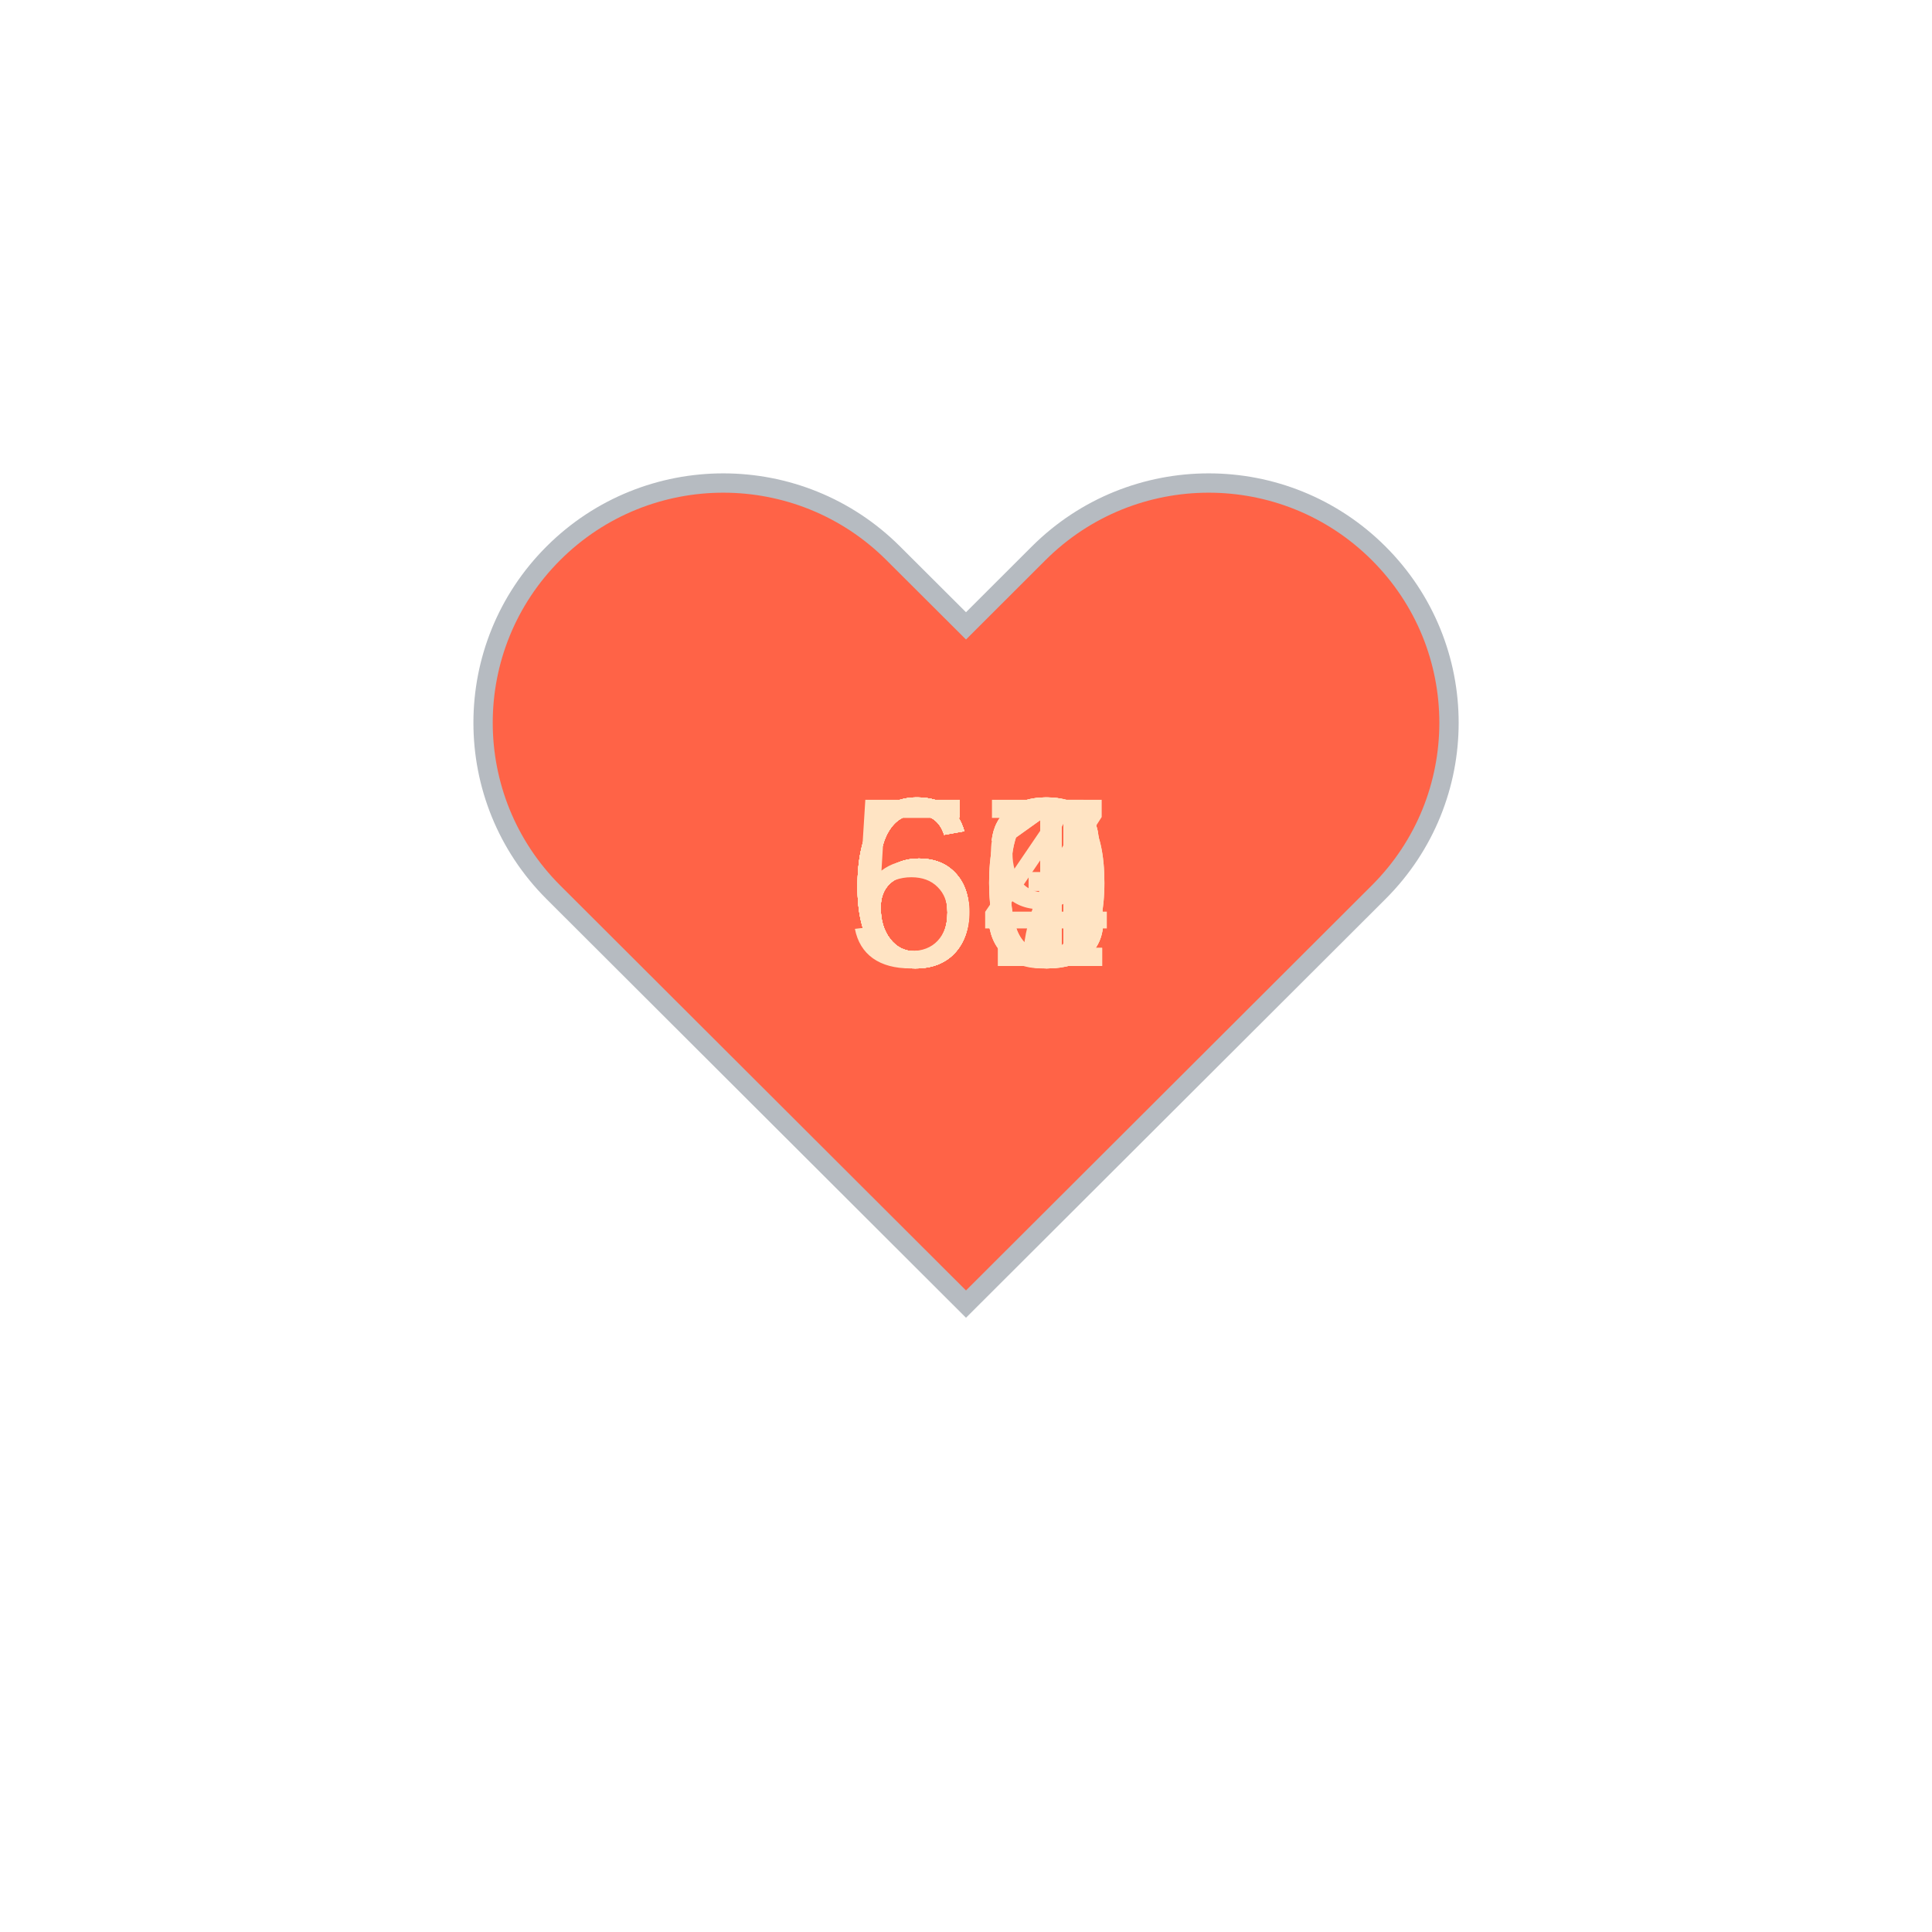
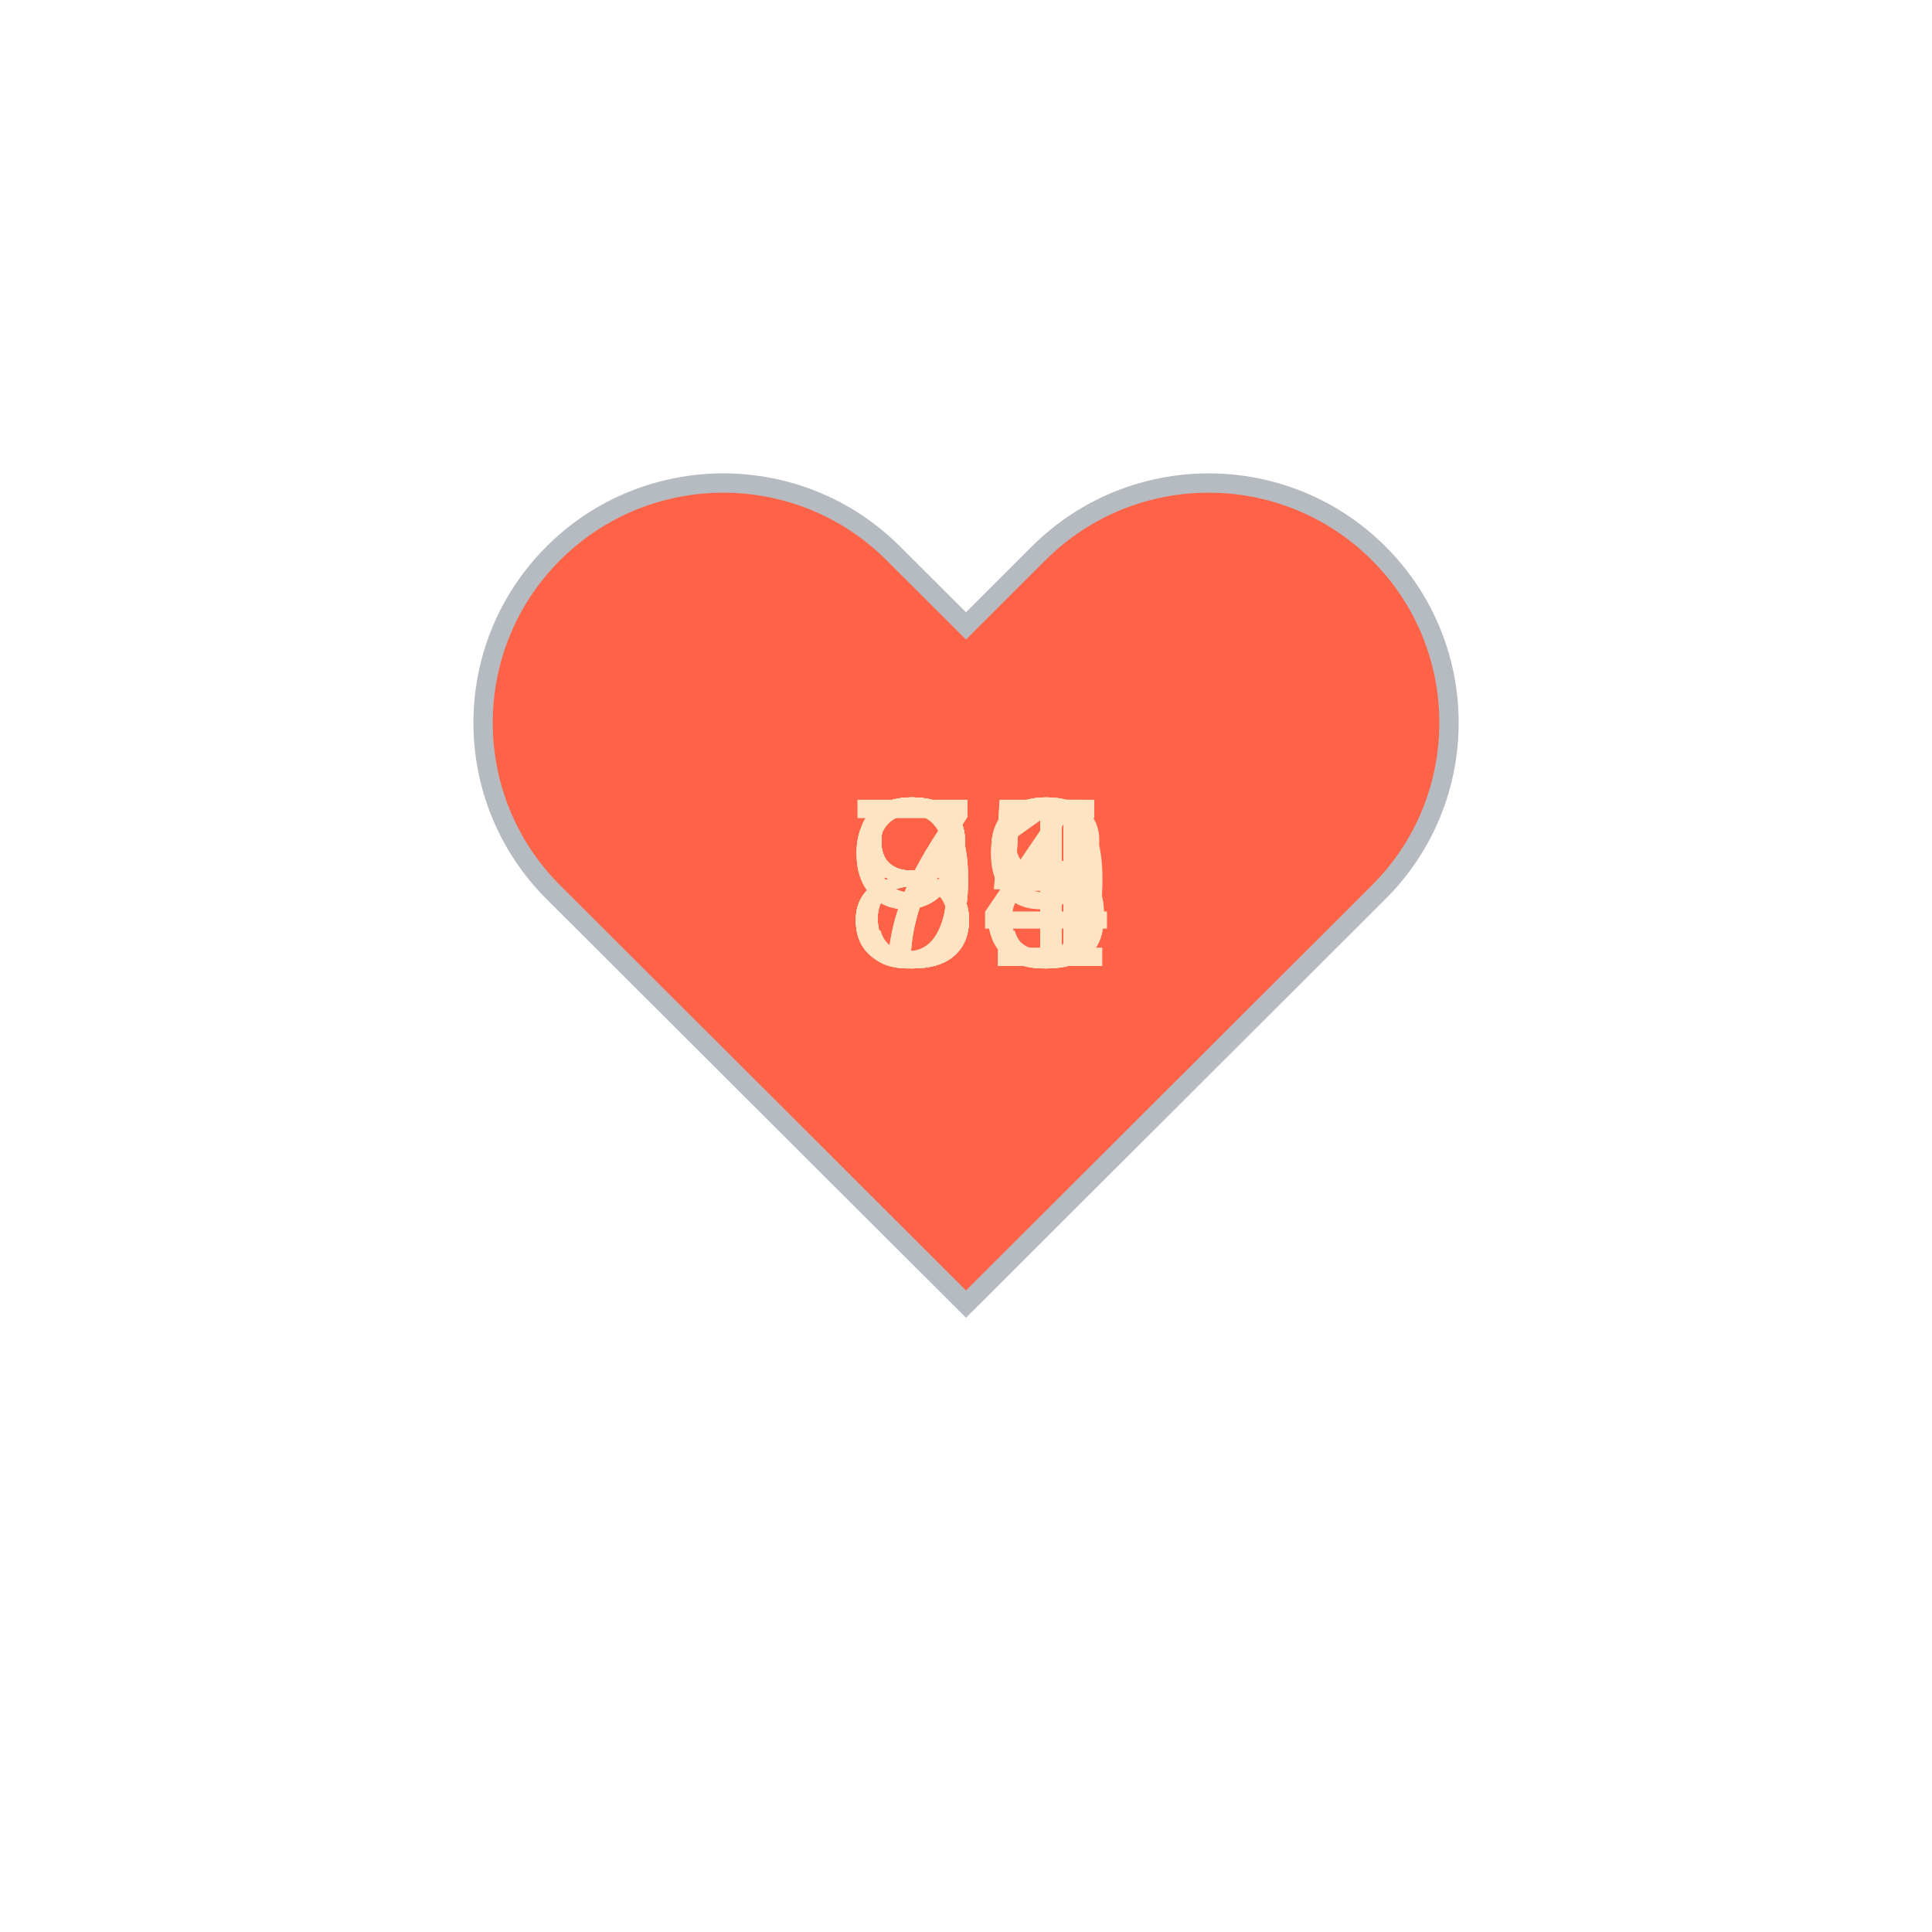
<svg xmlns="http://www.w3.org/2000/svg" baseProfile="full" height="150" version="1.1" viewBox="0,0,200,200" width="150">
  <defs />
  <g transform="translate(100 100)">
    <path d="M92.71,7.27L92.71,7.27c-9.71-9.69-25.46-9.69-35.18,0L50,14.79l-7.54-7.52C32.75-2.42,17-2.42,7.29,7.27v0 c-9.71,9.69-9.71,25.41,0,35.1L50,85l42.71-42.63C102.43,32.68,102.43,16.96,92.71,7.27z" fill="tomato" stroke="#B6BBC1" stroke-width="2" transform="translate(-50 -50)" />
    <animateTransform additive="sum" attributeName="transform" dur="1.2s" repeatCount="indefinite" type="scale" values="1; 1.5; 1.25; 1.5; 1.5; 1;" />
-     <text fill="bisque" style="font-size:25px; font-family:Arial" transform="translate(-12.5 0)">64<animate attributeName="visibility" dur="12.0s" keyTimes="0;0.1;0.2;0.3;0.4;0.5;0.6;0.7;0.8;0.9;1.0" repeatCount="indefinite" values="visible;hidden;hidden;hidden;hidden;hidden;hidden;hidden;hidden;hidden;hidden" />
+     <text fill="bisque" style="font-size:25px; font-family:Arial" transform="translate(-12.5 0)">78<animate attributeName="visibility" dur="12.0s" keyTimes="0;0.1;0.2;0.3;0.4;0.5;0.6;0.7;0.8;0.9;1.0" repeatCount="indefinite" values="visible;hidden;hidden;hidden;hidden;hidden;hidden;hidden;hidden;hidden;hidden" />
    </text>
-     <text fill="bisque" style="font-size:25px; font-family:Arial" transform="translate(-12.5 0)">63<animate attributeName="visibility" dur="12.0s" keyTimes="0;0.1;0.2;0.3;0.4;0.5;0.6;0.7;0.8;0.9;1.0" repeatCount="indefinite" values="hidden;visible;hidden;hidden;hidden;hidden;hidden;hidden;hidden;hidden;hidden" />
+     <text fill="bisque" style="font-size:25px; font-family:Arial" transform="translate(-12.5 0)">91<animate attributeName="visibility" dur="12.0s" keyTimes="0;0.1;0.2;0.3;0.4;0.5;0.6;0.7;0.8;0.9;1.0" repeatCount="indefinite" values="hidden;visible;hidden;hidden;hidden;hidden;hidden;hidden;hidden;hidden;hidden" />
    </text>
-     <text fill="bisque" style="font-size:25px; font-family:Arial" transform="translate(-12.5 0)">61<animate attributeName="visibility" dur="12.0s" keyTimes="0;0.1;0.2;0.3;0.4;0.5;0.6;0.7;0.8;0.9;1.0" repeatCount="indefinite" values="hidden;hidden;visible;hidden;hidden;hidden;hidden;hidden;hidden;hidden;hidden" />
+     <text fill="bisque" style="font-size:25px; font-family:Arial" transform="translate(-12.5 0)">91<animate attributeName="visibility" dur="12.0s" keyTimes="0;0.1;0.2;0.3;0.4;0.5;0.6;0.7;0.8;0.9;1.0" repeatCount="indefinite" values="hidden;hidden;visible;hidden;hidden;hidden;hidden;hidden;hidden;hidden;hidden" />
    </text>
-     <text fill="bisque" style="font-size:25px; font-family:Arial" transform="translate(-12.5 0)">61<animate attributeName="visibility" dur="12.0s" keyTimes="0;0.1;0.2;0.3;0.4;0.5;0.6;0.7;0.8;0.9;1.0" repeatCount="indefinite" values="hidden;hidden;hidden;visible;hidden;hidden;hidden;hidden;hidden;hidden;hidden" />
+     <text fill="bisque" style="font-size:25px; font-family:Arial" transform="translate(-12.5 0)">93<animate attributeName="visibility" dur="12.0s" keyTimes="0;0.1;0.2;0.3;0.4;0.5;0.6;0.7;0.8;0.9;1.0" repeatCount="indefinite" values="hidden;hidden;hidden;visible;hidden;hidden;hidden;hidden;hidden;hidden;hidden" />
    </text>
-     <text fill="bisque" style="font-size:25px; font-family:Arial" transform="translate(-12.5 0)">63<animate attributeName="visibility" dur="12.0s" keyTimes="0;0.1;0.2;0.3;0.4;0.5;0.6;0.7;0.8;0.9;1.0" repeatCount="indefinite" values="hidden;hidden;hidden;hidden;visible;hidden;hidden;hidden;hidden;hidden;hidden" />
+     <text fill="bisque" style="font-size:25px; font-family:Arial" transform="translate(-12.5 0)">85<animate attributeName="visibility" dur="12.0s" keyTimes="0;0.1;0.2;0.3;0.4;0.5;0.6;0.7;0.8;0.9;1.0" repeatCount="indefinite" values="hidden;hidden;hidden;hidden;visible;hidden;hidden;hidden;hidden;hidden;hidden" />
    </text>
-     <text fill="bisque" style="font-size:25px; font-family:Arial" transform="translate(-12.5 0)">67<animate attributeName="visibility" dur="12.0s" keyTimes="0;0.1;0.2;0.3;0.4;0.5;0.6;0.7;0.8;0.9;1.0" repeatCount="indefinite" values="hidden;hidden;hidden;hidden;hidden;visible;hidden;hidden;hidden;hidden;hidden" />
+     <text fill="bisque" style="font-size:25px; font-family:Arial" transform="translate(-12.5 0)">79<animate attributeName="visibility" dur="12.0s" keyTimes="0;0.1;0.2;0.3;0.4;0.5;0.6;0.7;0.8;0.9;1.0" repeatCount="indefinite" values="hidden;hidden;hidden;hidden;hidden;visible;hidden;hidden;hidden;hidden;hidden" />
    </text>
-     <text fill="bisque" style="font-size:25px; font-family:Arial" transform="translate(-12.5 0)">60<animate attributeName="visibility" dur="12.0s" keyTimes="0;0.1;0.2;0.3;0.4;0.5;0.6;0.7;0.8;0.9;1.0" repeatCount="indefinite" values="hidden;hidden;hidden;hidden;hidden;hidden;visible;hidden;hidden;hidden;hidden" />
+     <text fill="bisque" style="font-size:25px; font-family:Arial" transform="translate(-12.5 0)">84<animate attributeName="visibility" dur="12.0s" keyTimes="0;0.1;0.2;0.3;0.4;0.5;0.6;0.7;0.8;0.9;1.0" repeatCount="indefinite" values="hidden;hidden;hidden;hidden;hidden;hidden;visible;hidden;hidden;hidden;hidden" />
    </text>
-     <text fill="bisque" style="font-size:25px; font-family:Arial" transform="translate(-12.5 0)">60<animate attributeName="visibility" dur="12.0s" keyTimes="0;0.1;0.2;0.3;0.4;0.5;0.6;0.7;0.8;0.9;1.0" repeatCount="indefinite" values="hidden;hidden;hidden;hidden;hidden;hidden;hidden;visible;hidden;hidden;hidden" />
+     <text fill="bisque" style="font-size:25px; font-family:Arial" transform="translate(-12.5 0)">85<animate attributeName="visibility" dur="12.0s" keyTimes="0;0.1;0.2;0.3;0.4;0.5;0.6;0.7;0.8;0.9;1.0" repeatCount="indefinite" values="hidden;hidden;hidden;hidden;hidden;hidden;hidden;visible;hidden;hidden;hidden" />
    </text>
-     <text fill="bisque" style="font-size:25px; font-family:Arial" transform="translate(-12.5 0)">59<animate attributeName="visibility" dur="12.0s" keyTimes="0;0.1;0.2;0.3;0.4;0.5;0.6;0.7;0.8;0.9;1.0" repeatCount="indefinite" values="hidden;hidden;hidden;hidden;hidden;hidden;hidden;hidden;visible;hidden;hidden" />
+     <text fill="bisque" style="font-size:25px; font-family:Arial" transform="translate(-12.5 0)">84<animate attributeName="visibility" dur="12.0s" keyTimes="0;0.1;0.2;0.3;0.4;0.5;0.6;0.7;0.8;0.9;1.0" repeatCount="indefinite" values="hidden;hidden;hidden;hidden;hidden;hidden;hidden;hidden;visible;hidden;hidden" />
    </text>
-     <text fill="bisque" style="font-size:25px; font-family:Arial" transform="translate(-12.5 0)">63<animate attributeName="visibility" dur="12.0s" keyTimes="0;0.1;0.2;0.3;0.4;0.5;0.6;0.7;0.8;0.9;1.0" repeatCount="indefinite" values="hidden;hidden;hidden;hidden;hidden;hidden;hidden;hidden;hidden;visible;hidden" />
+     <text fill="bisque" style="font-size:25px; font-family:Arial" transform="translate(-12.5 0)">83<animate attributeName="visibility" dur="12.0s" keyTimes="0;0.1;0.2;0.3;0.4;0.5;0.6;0.7;0.8;0.9;1.0" repeatCount="indefinite" values="hidden;hidden;hidden;hidden;hidden;hidden;hidden;hidden;hidden;visible;hidden" />
    </text>
  </g>
</svg>
